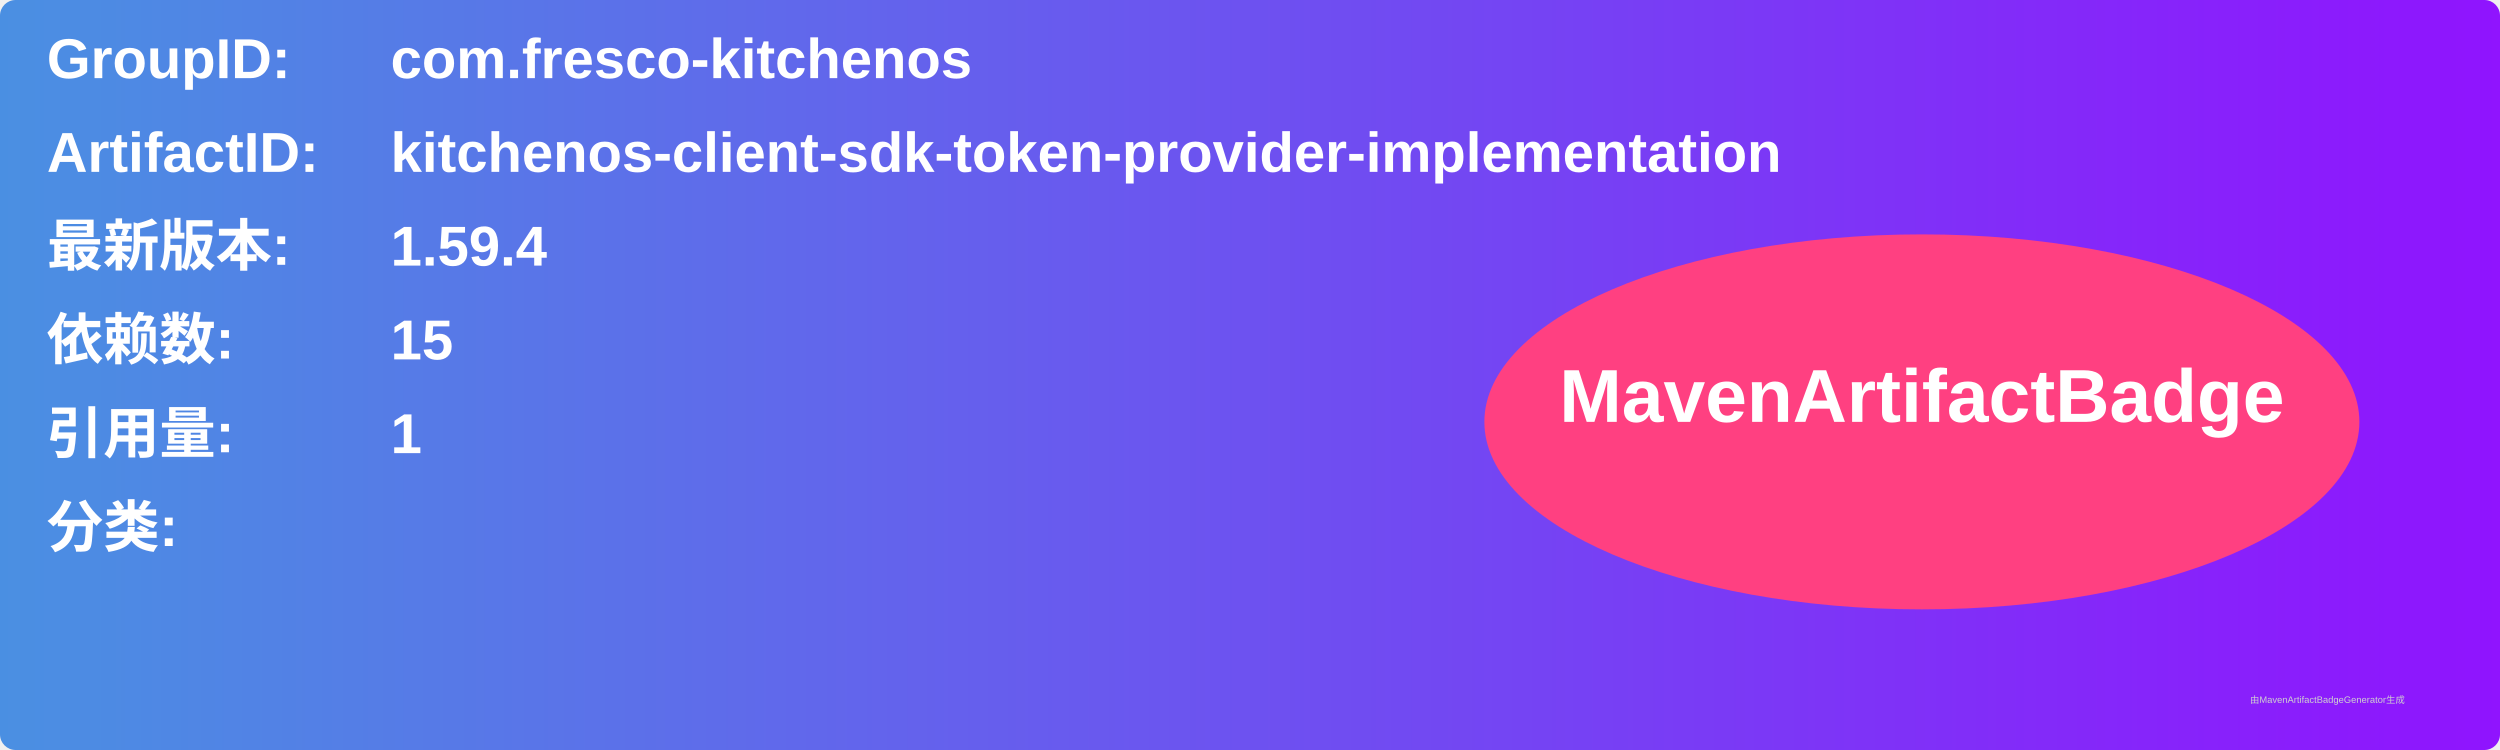
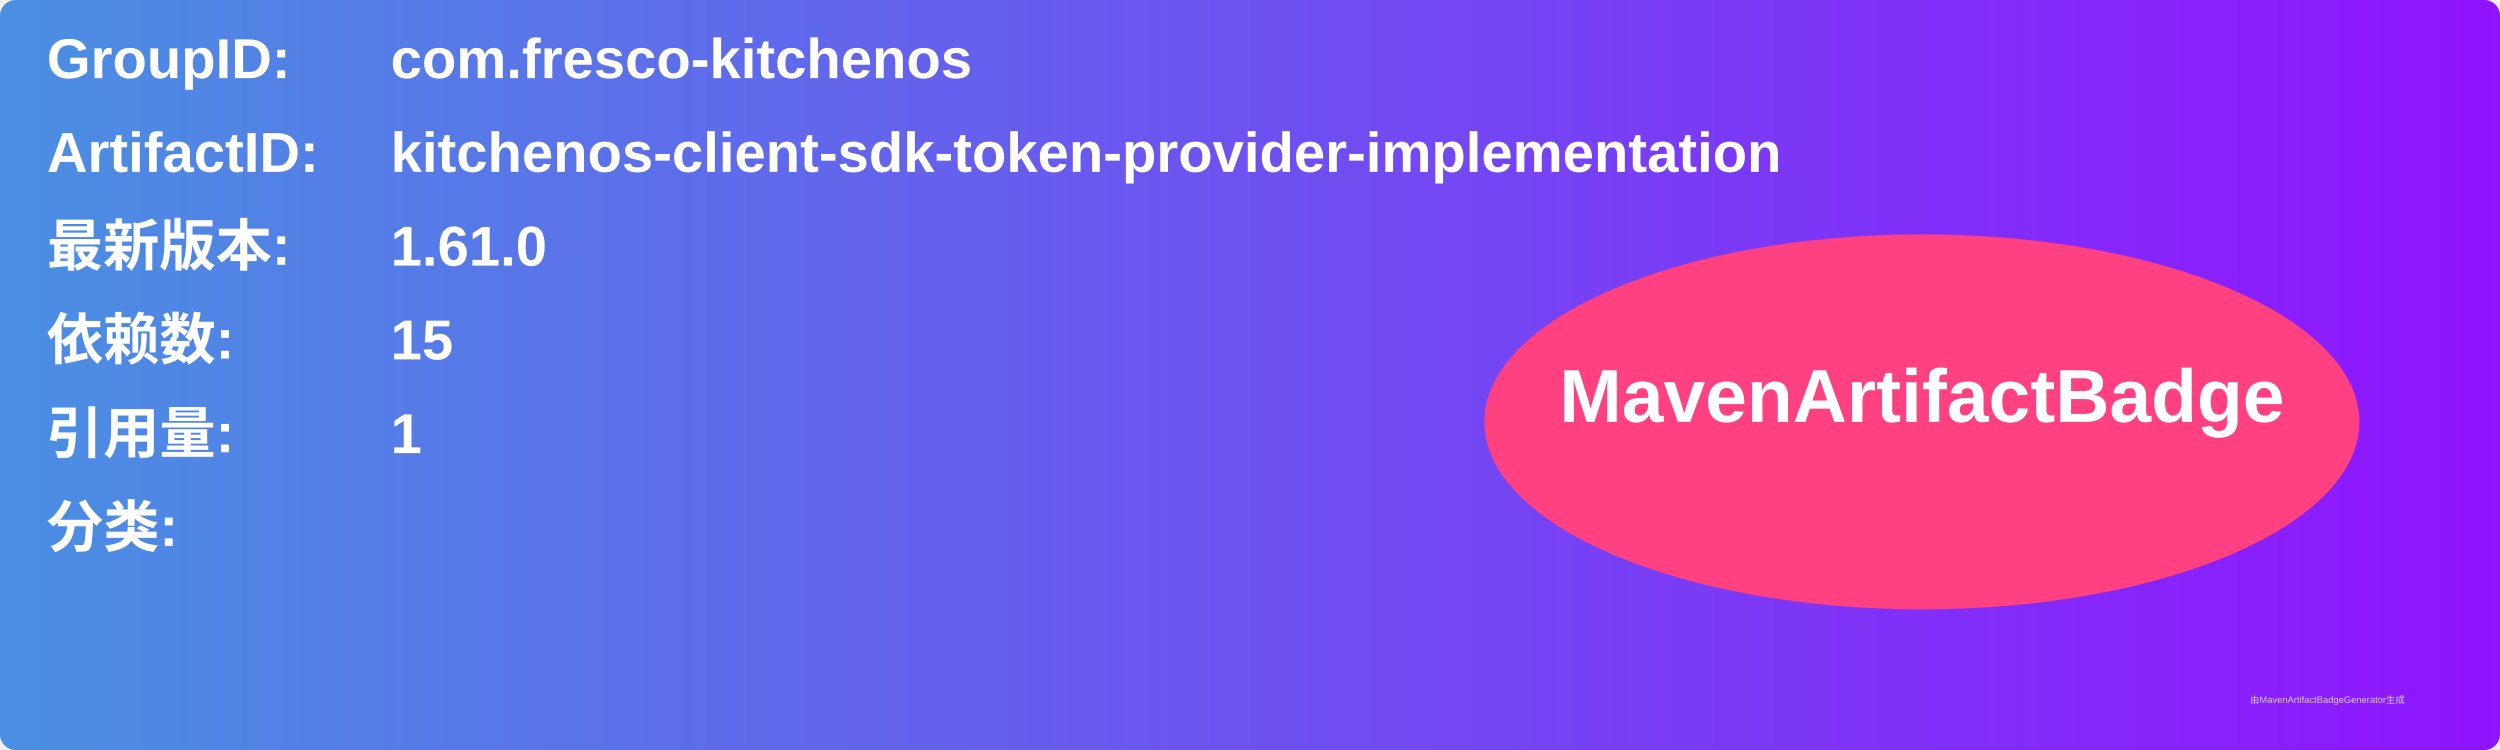
<svg xmlns="http://www.w3.org/2000/svg" width="800" height="240" viewBox="0 0 800 240">
  <linearGradient id="grad" x1="0%" y1="0%" x2="100%" y2="0%">
    <stop offset="0%" stop-color="#4a90e2" />
    <stop offset="100%" stop-color="#9013fe" />
  </linearGradient>
  <rect width="100%" height="100%" rx="5" ry="5" fill="url(#grad)" />
  <g transform="translate(15, 15)">
    <text x="0" y="10" font-family="Arial" font-size="18" fill="white" font-weight="bold" width="260">GroupID:</text>
    <text x="110" y="10" font-family="Arial" font-size="18" fill="white" font-weight="bold" width="460">com.fresco-kitchenos</text>
    <text x="0" y="40" font-family="Arial" font-size="18" fill="white" font-weight="bold" width="260">ArtifactID:</text>
    <text x="110" y="40" font-family="Arial" font-size="18" fill="white" font-weight="bold" width="460">kitchenos-client-sdk-token-provider-implementation</text>
    <text x="0" y="70" font-family="Arial" font-size="18" fill="white" font-weight="bold">最新版本:</text>
    <text x="110" y="70" font-family="Arial" font-size="18" fill="white" font-weight="bold">
-       <tspan font-weight="bold">1.59.4</tspan>
+       <tspan font-weight="bold">1.61.0</tspan>
    </text>
    <text x="0" y="100" font-family="Arial" font-size="18" fill="white" font-weight="bold">依赖数: </text>
    <text x="110" y="100" font-family="Arial" font-size="18" fill="white">
      <tspan font-weight="bold">15</tspan>
    </text>
    <text x="0" y="130" font-family="Arial" font-size="18" fill="white" font-weight="bold">引用量: </text>
    <text x="110" y="130" font-family="Arial" font-size="18" fill="white">
      <tspan font-weight="bold">1</tspan>
    </text>
    <text x="0" y="160" font-family="Arial" font-size="18" fill="white" font-weight="bold">分类:</text>
    <text x="10" y="190" font-family="Arial" font-size="10" fill="white">
      <tspan font-weight="bold" />
    </text>
    <ellipse cx="600" cy="120" rx="140" ry="60" fill="#ff4081" />
    <text x="600" y="120" text-anchor="middle" font-family="Arial" font-size="24" fill="white" font-weight="bold">MavenArtifactBadge</text>
  </g>
  <text x="720" y="225" font-family="Arial" font-size="3" fill="#d0d0d0">由MavenArtifactBadgeGenerator生成</text>
</svg>
